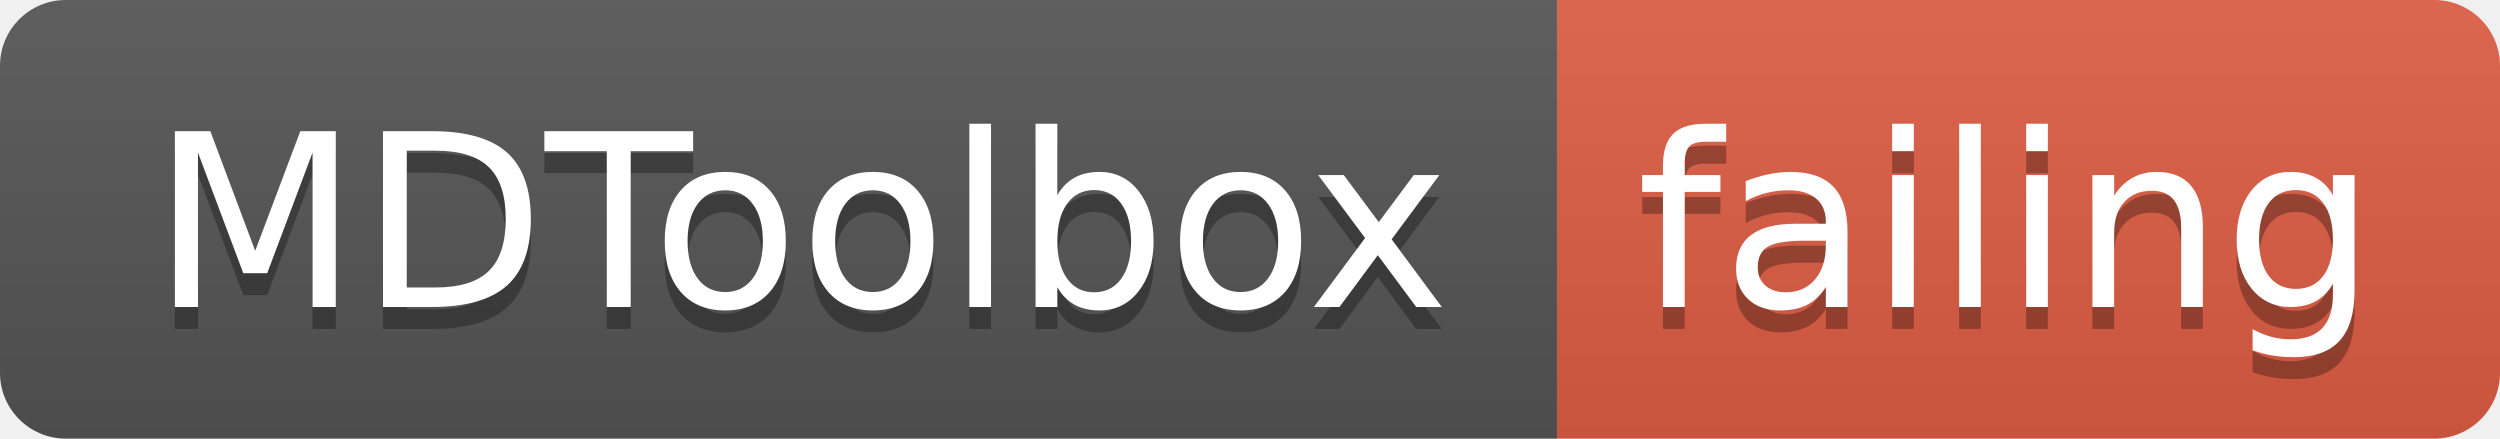
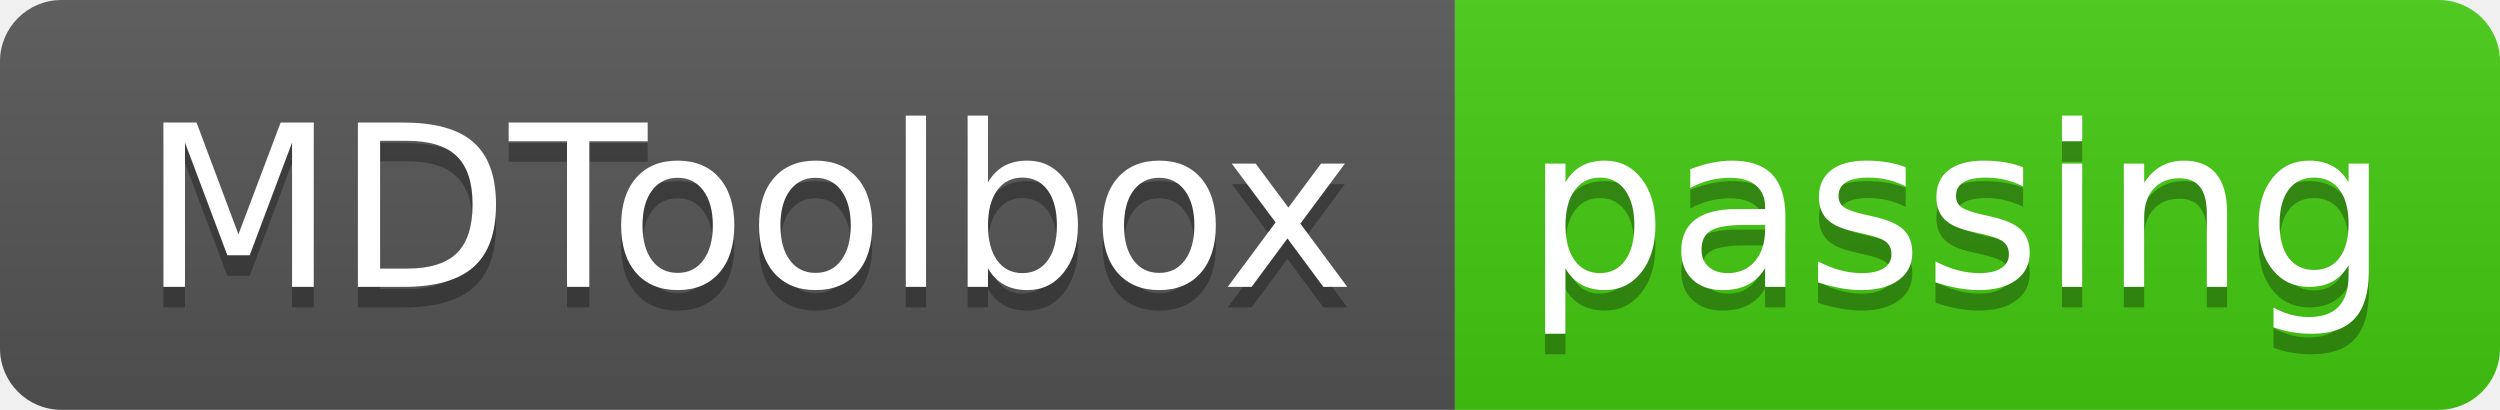
- <svg xmlns="http://www.w3.org/2000/svg" width="114" height="20">
+ <svg xmlns="http://www.w3.org/2000/svg" width="122" height="20">
  <linearGradient id="smooth" x2="0" y2="100%">
    <stop offset="0" stop-color="#bbb" stop-opacity=".1" />
    <stop offset="1" stop-opacity=".1" />
  </linearGradient>
  <clipPath id="round">
-     <rect width="114" height="20" rx="3" fill="#fff" />
+     <rect width="122" height="20" rx="3" fill="#fff" />
  </clipPath>
  <g clip-path="url(#round)">
    <rect width="71" height="20" fill="#555" />
-     <rect x="71" width="43" height="20" fill="#e05d44" />
-     <rect width="114" height="20" fill="url(#smooth)" />
+     <rect x="71" width="51" height="20" fill="#4c1" />
+     <rect width="122" height="20" fill="url(#smooth)" />
  </g>
  <g fill="#fff" text-anchor="middle" font-family="DejaVu Sans,Verdana,Geneva,sans-serif" font-size="110">
    <text x="365" y="150" fill="#010101" fill-opacity=".3" transform="scale(0.1)" textLength="610" lengthAdjust="spacing">MDToolbox</text>
    <text x="365" y="140" transform="scale(0.1)" textLength="610" lengthAdjust="spacing">MDToolbox</text>
-     <text x="915" y="150" fill="#010101" fill-opacity=".3" transform="scale(0.1)" textLength="330" lengthAdjust="spacing">failing</text>
-     <text x="915" y="140" transform="scale(0.1)" textLength="330" lengthAdjust="spacing">failing</text>
+     <text x="955" y="150" fill="#010101" fill-opacity=".3" transform="scale(0.1)" textLength="410" lengthAdjust="spacing">passing</text>
+     <text x="955" y="140" transform="scale(0.1)" textLength="410" lengthAdjust="spacing">passing</text>
  </g>
</svg>
